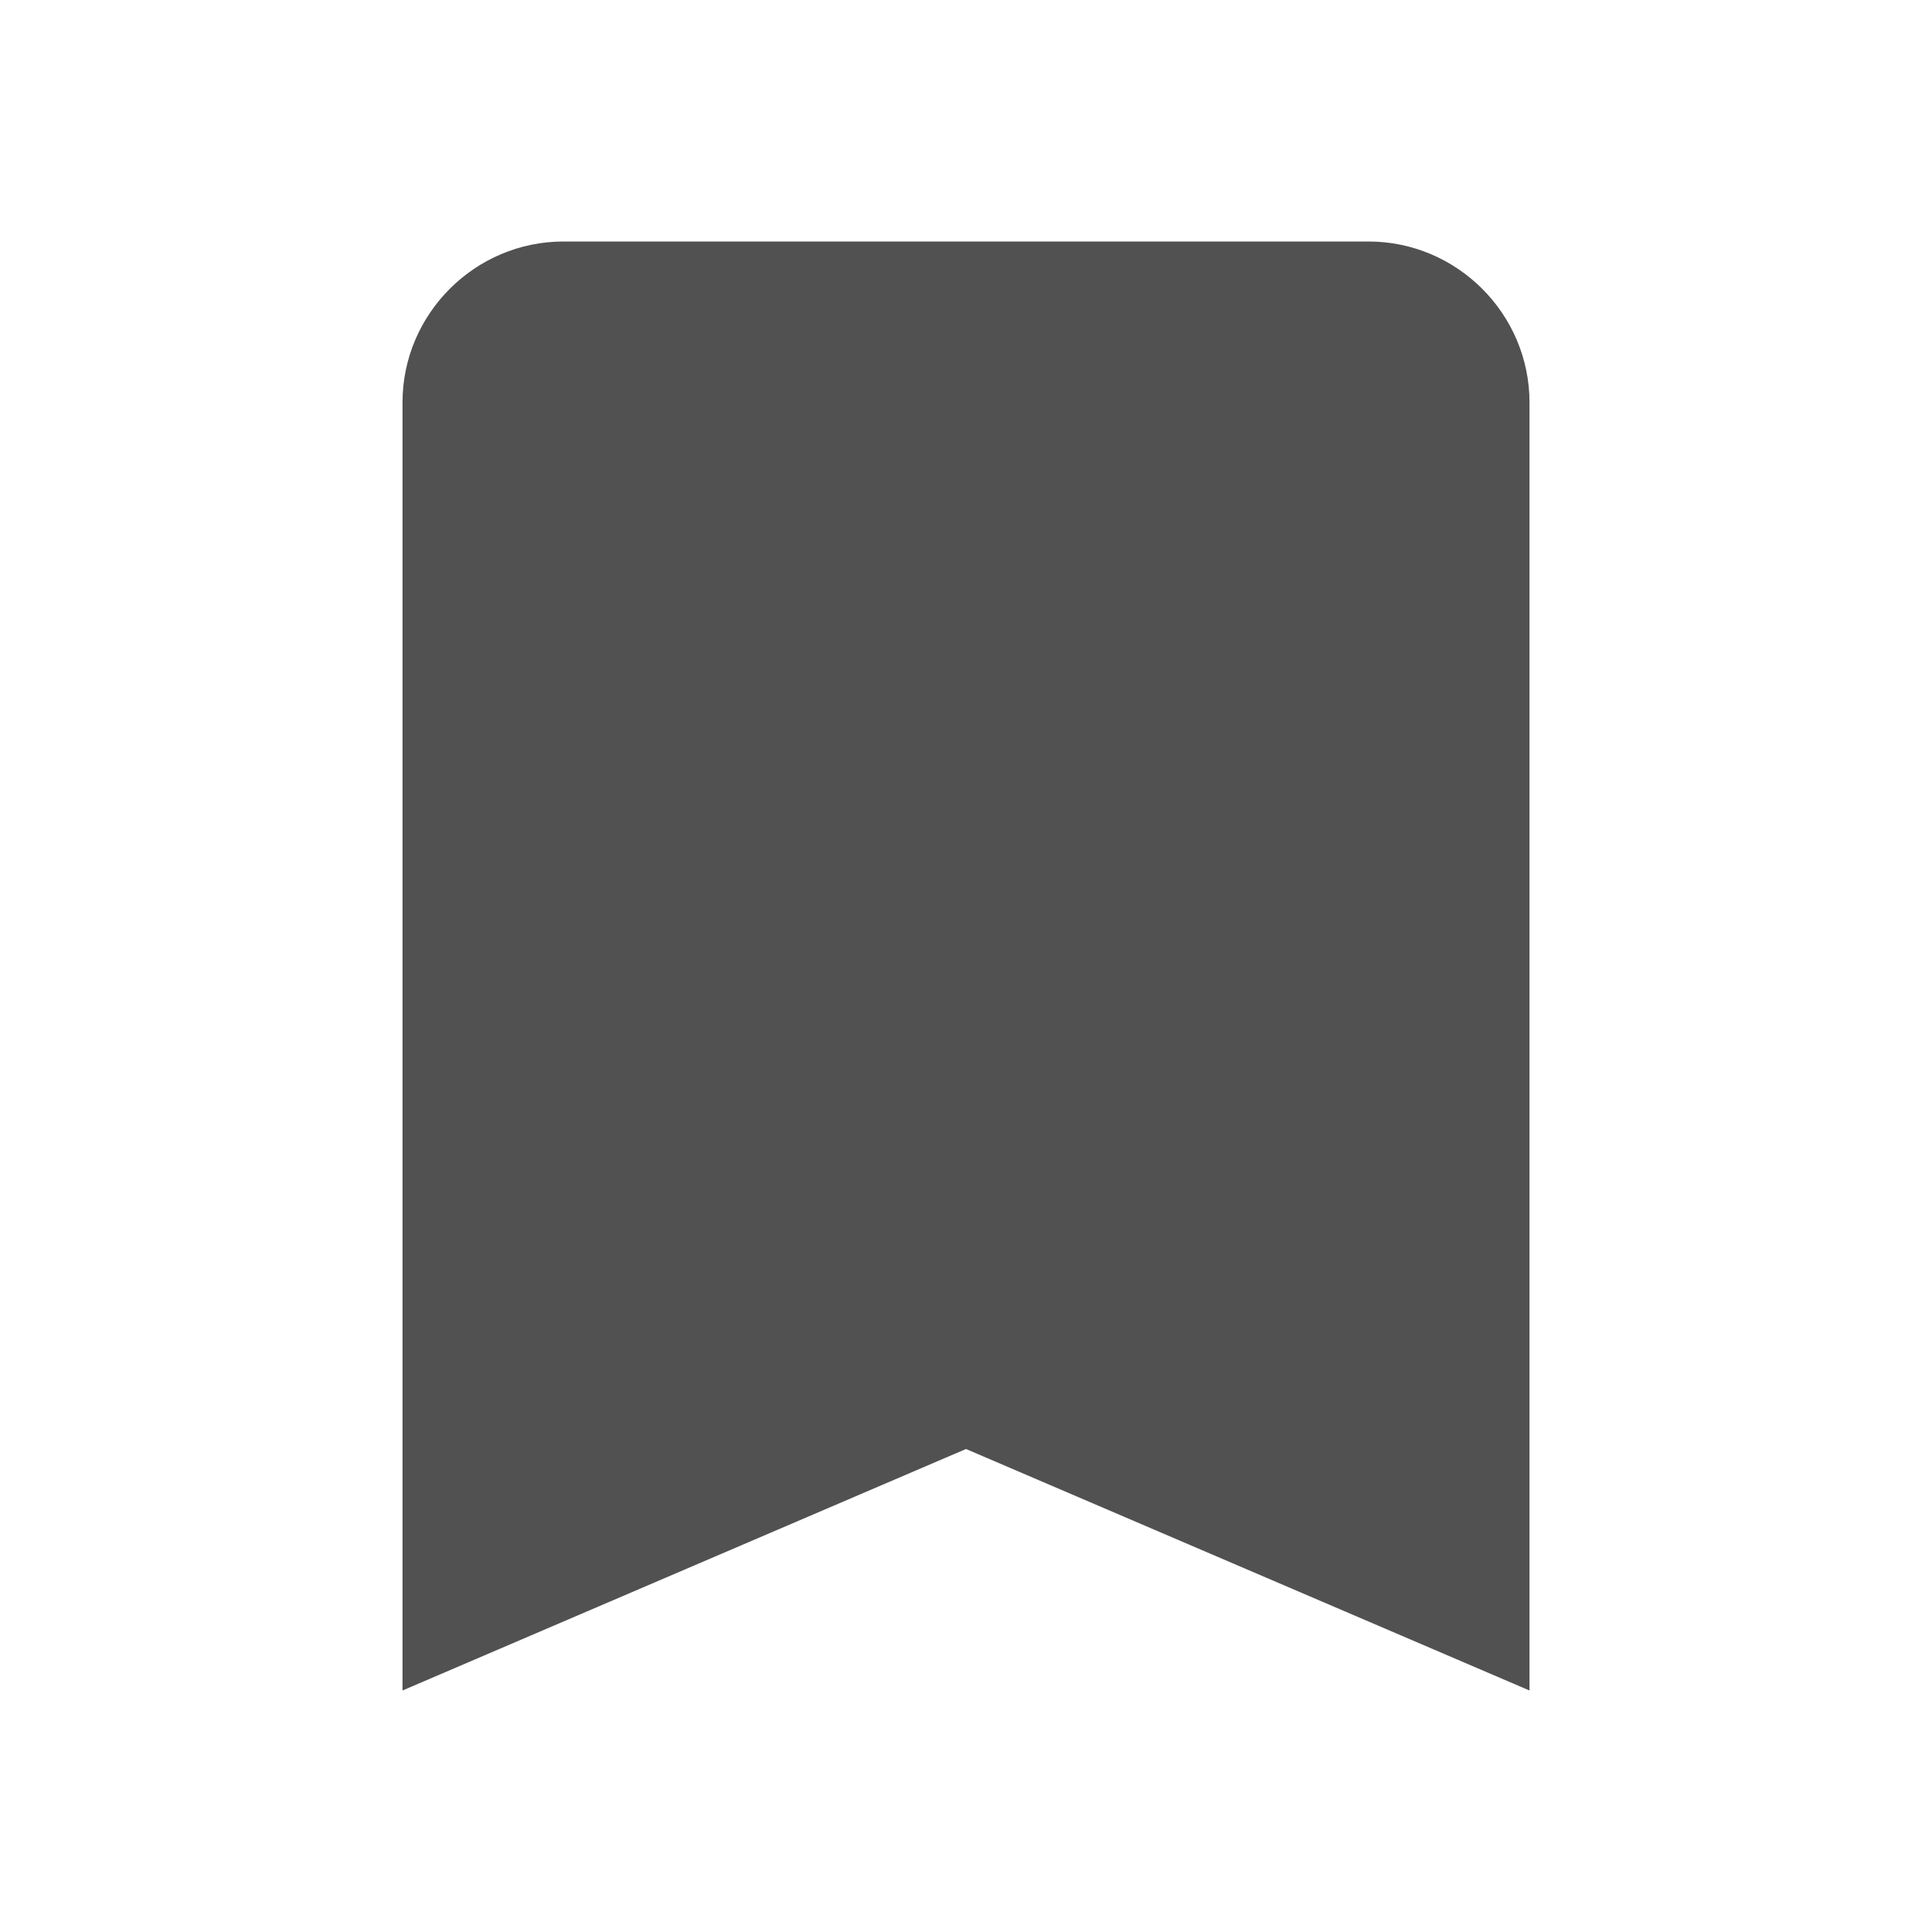
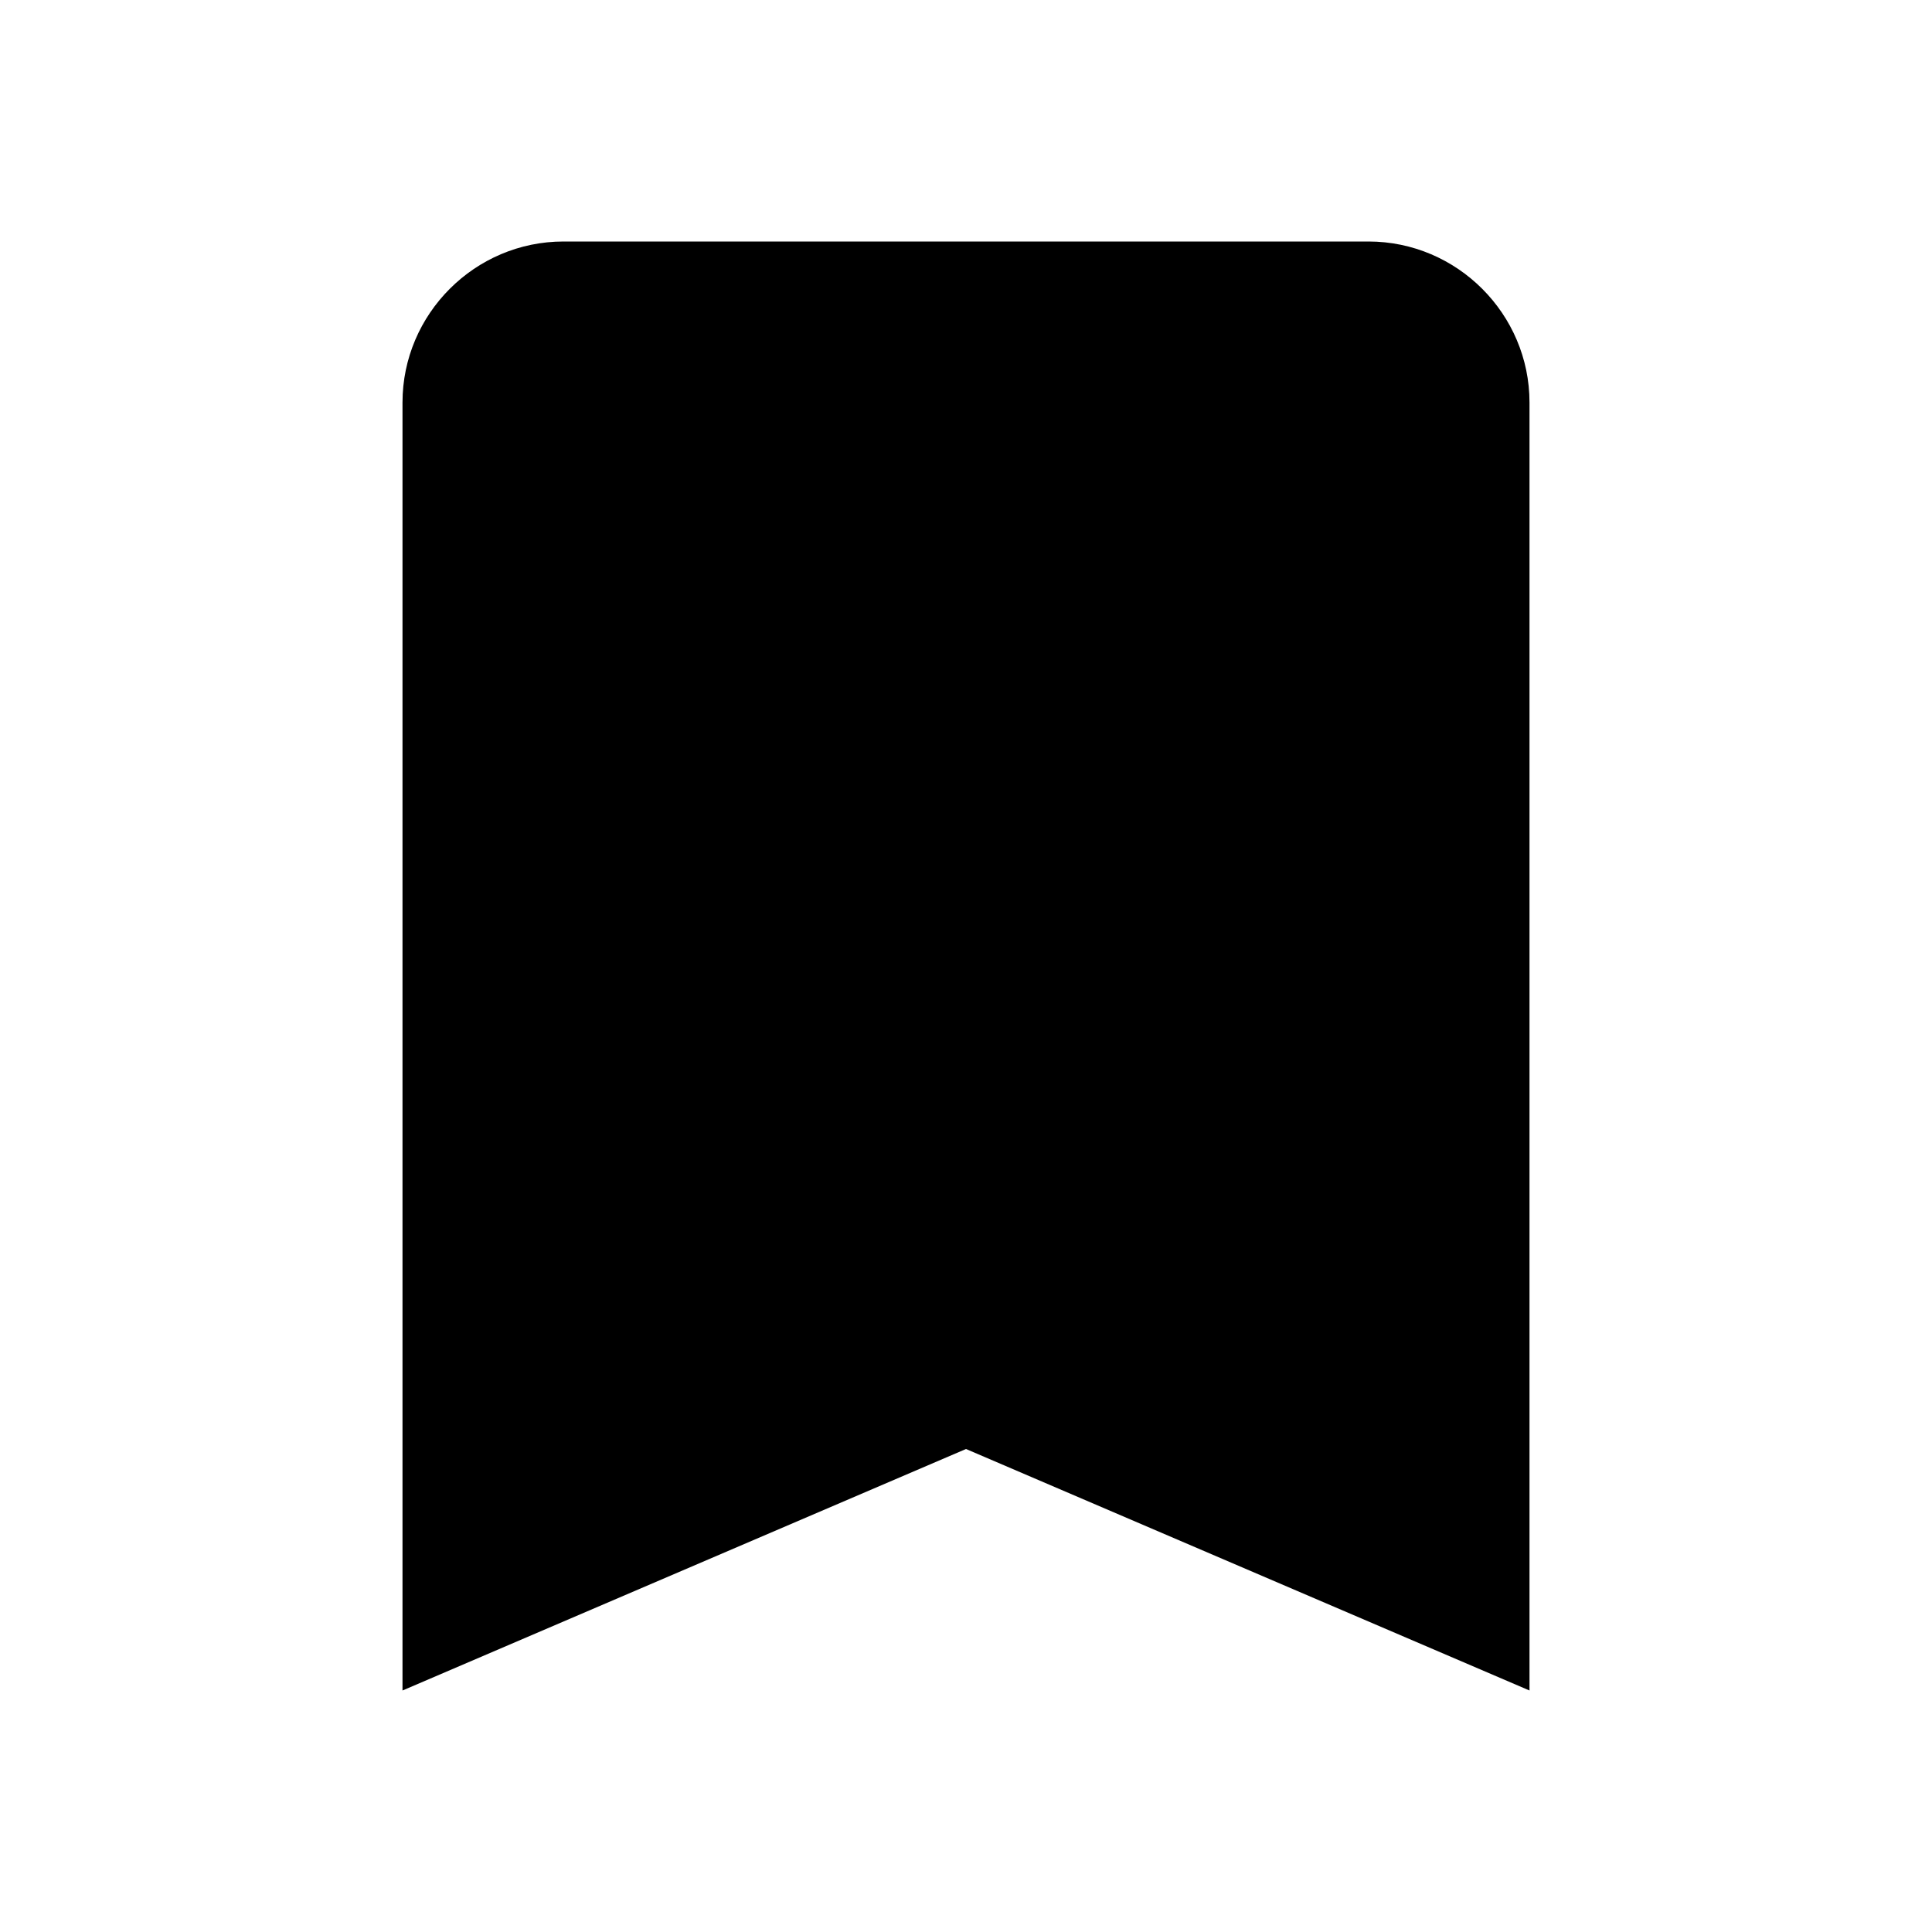
<svg xmlns="http://www.w3.org/2000/svg" width="24" height="24" viewBox="0 0 24 24" fill="none">
-   <path d="M17 3H7C5.9 3 5 3.9 5 5V21L12 18L19 21V5C19 3.9 18.1 3 17 3Z" fill="#515151" />
+   <path d="M17 3H7C5.9 3 5 3.9 5 5V21L12 18L19 21V5C19 3.9 18.1 3 17 3Z" fill="currentColor" />
</svg>
